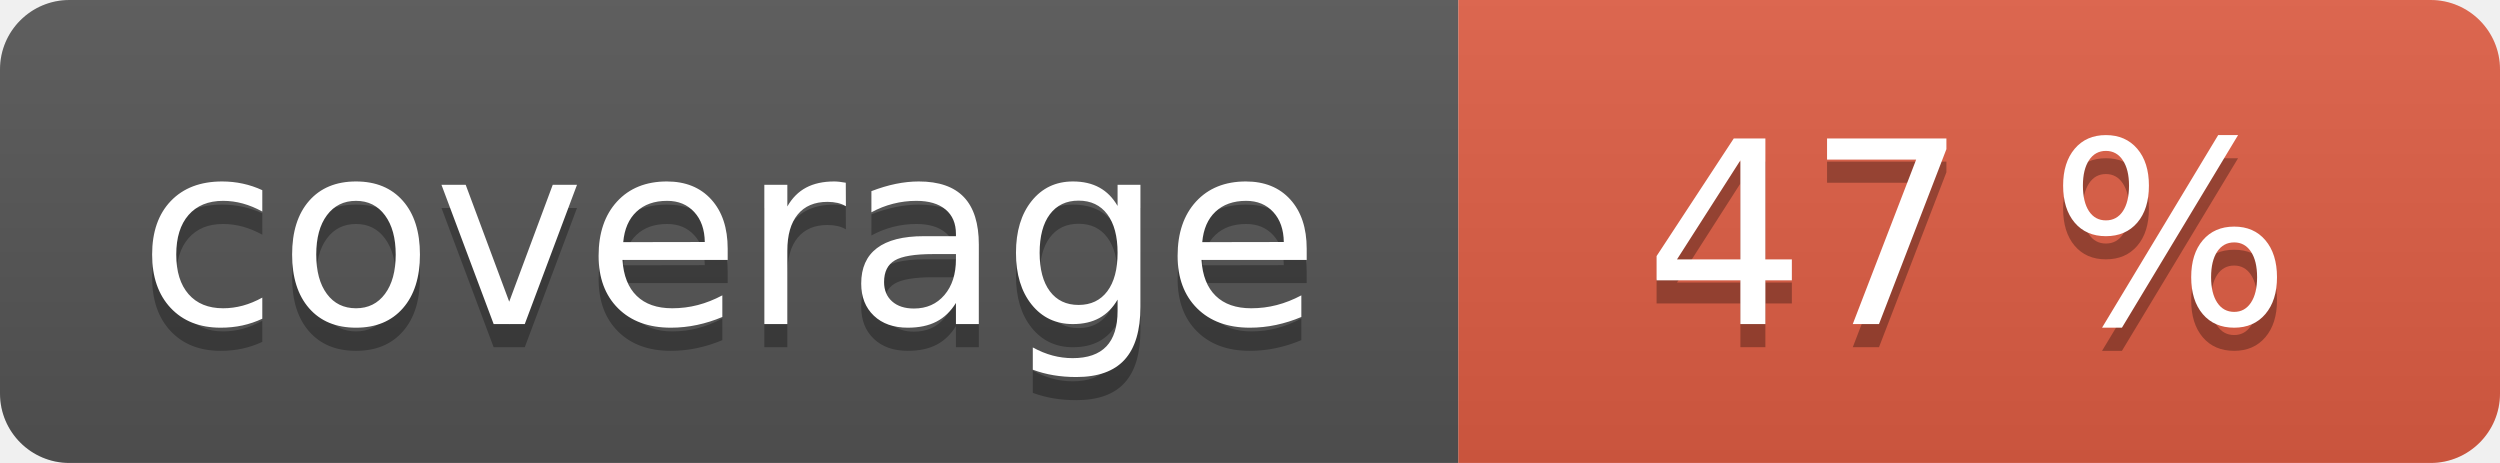
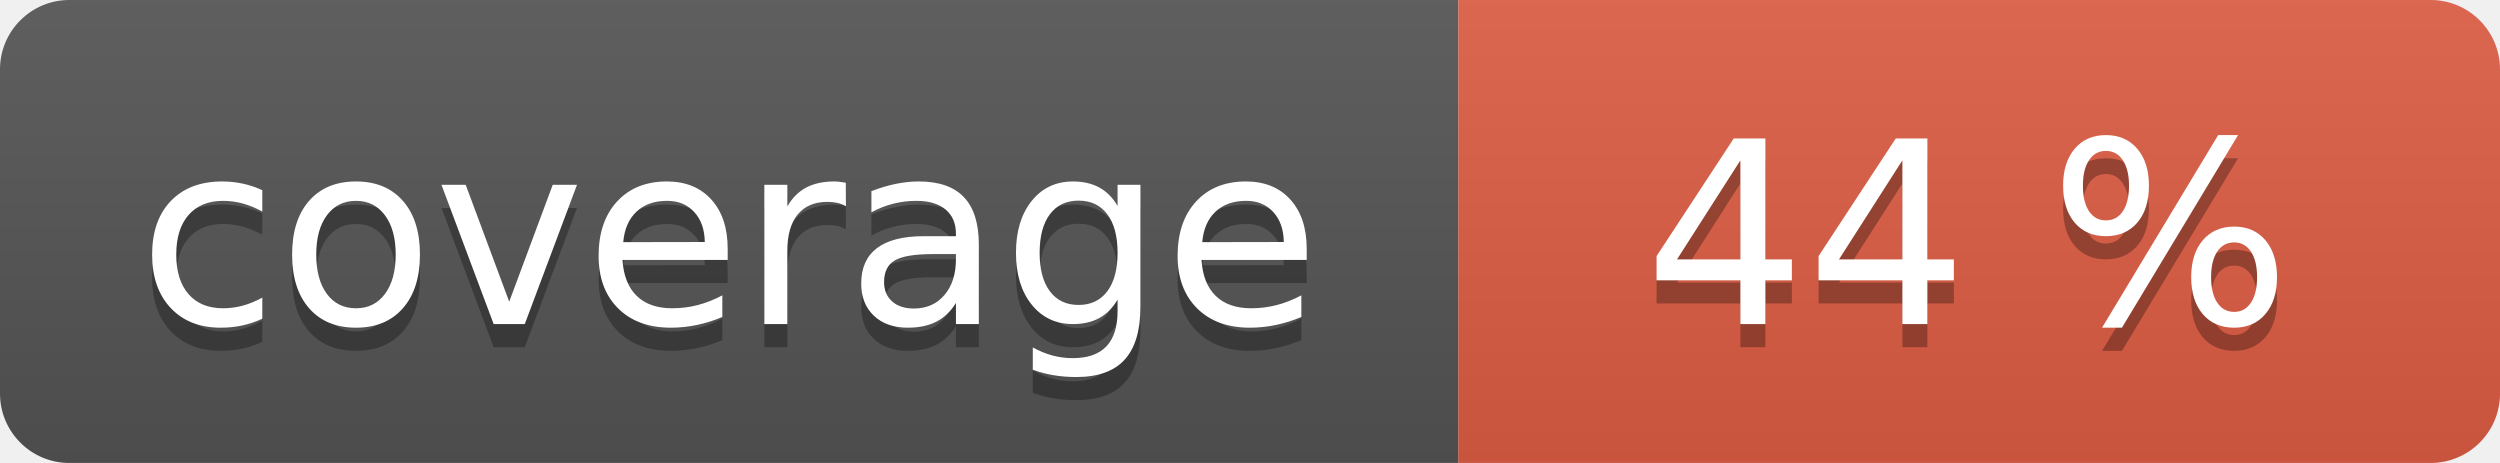
<svg xmlns="http://www.w3.org/2000/svg" width="108" height="20" role="img">
  <linearGradient id="s" x2="0" y2="100%">
    <stop offset="0" stop-color="#bbb" stop-opacity=".1" />
    <stop offset="1" stop-opacity=".1" />
  </linearGradient>
  <clipPath id="r">
    <rect width="108" height="20" rx="3" fill="#fff" />
  </clipPath>
  <g clip-path="url(#r)">
    <rect width="63" height="20" fill="#555" />
    <rect x="63" width="45" height="20" fill="#e05d44" />
    <rect width="108" height="20" fill="url(#s)" />
  </g>
  <g fill="#fff" text-anchor="middle" font-family="Verdana,Geneva,DejaVu Sans,sans-serif" text-rendering="geometricPrecision" font-size="110">
    <text aria-hidden="true" x="315" y="150" fill="#010101" fill-opacity=".3" transform="scale(.1)" textLength="530">coverage</text>
    <text x="315" y="140" transform="scale(.1)" fill="#fff" textLength="530">coverage</text>
-     <text aria-hidden="true" x="850" y="150" fill="#010101" fill-opacity=".3" transform="scale(.1)" textLength="350">47 %</text>
-     <text x="850" y="140" transform="scale(.1)" fill="#fff" textLength="350">47 %</text>
+     <text aria-hidden="true" x="850" y="150" fill="#010101" fill-opacity=".3" transform="scale(.1)" textLength="350">44 %</text>
+     <text x="850" y="140" transform="scale(.1)" fill="#fff" textLength="350">44 %</text>
  </g>
</svg>
